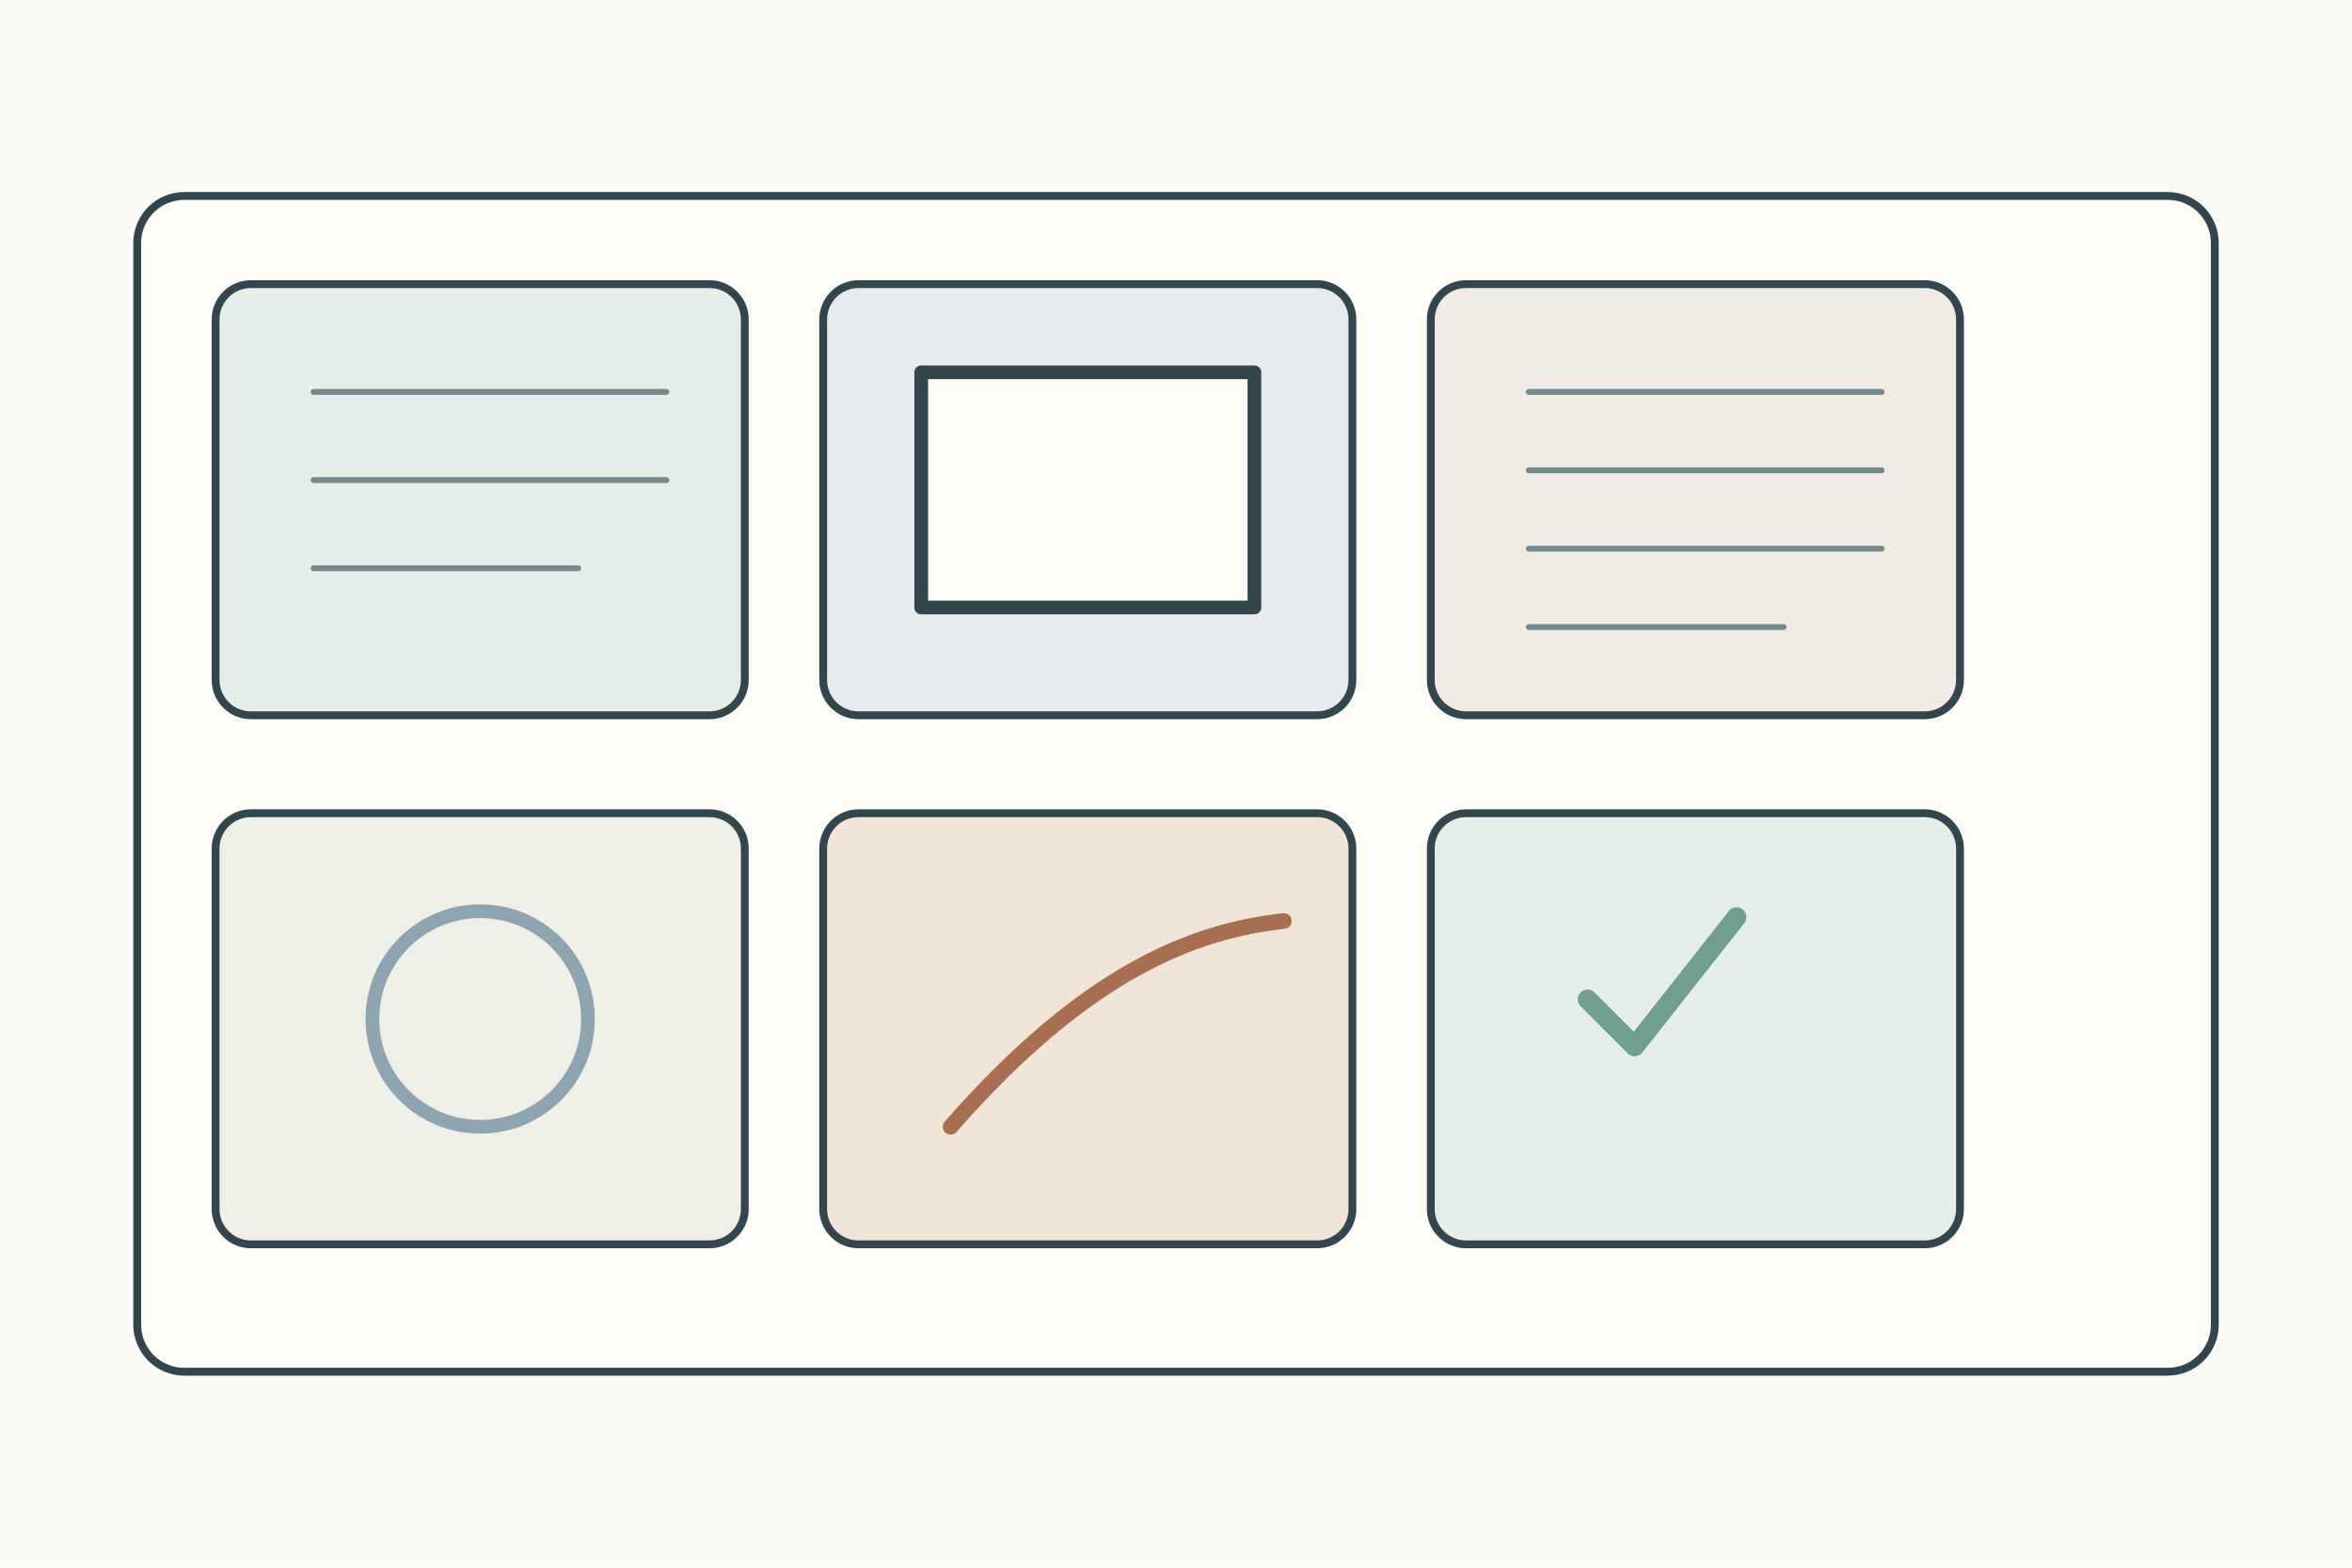
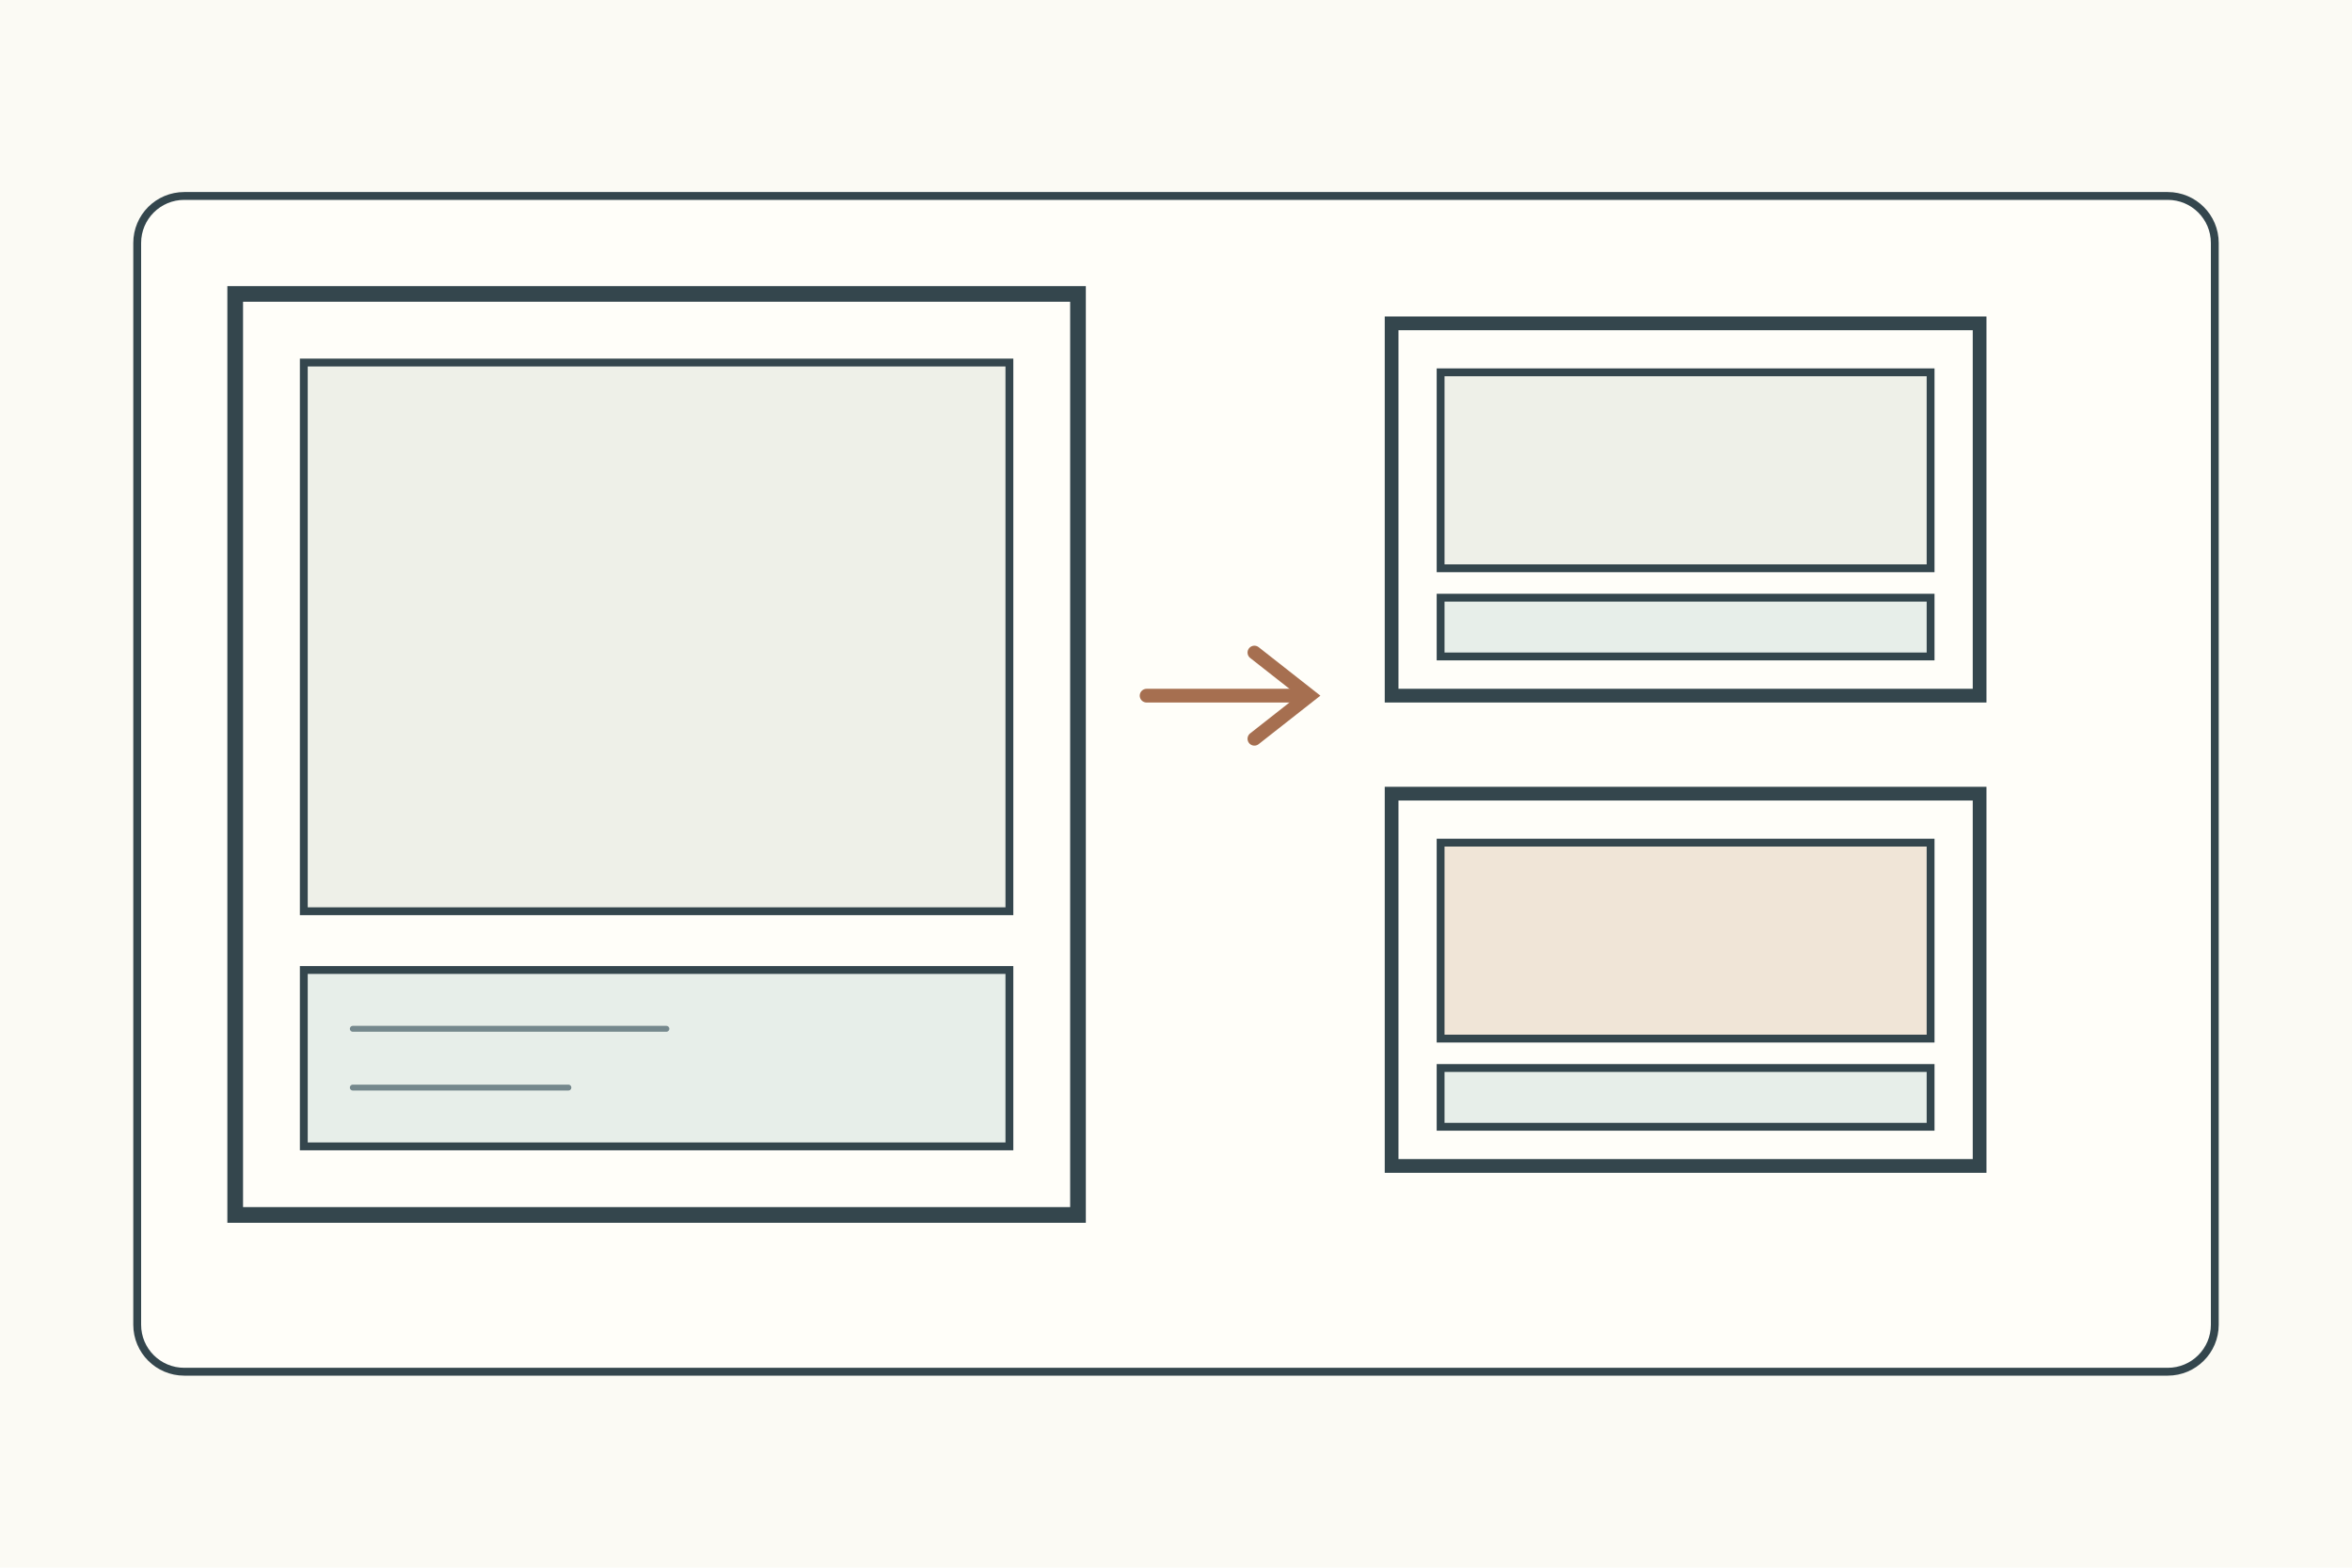
<svg xmlns="http://www.w3.org/2000/svg" width="1200" height="800">
  <rect width="1200" height="800" fill="#fbfaf4" />
-   <g stroke="#34464d" stroke-width="4" fill="none" stroke-linecap="round" stroke-linejoin="round">
+   <g stroke="#34464d" stroke-width="4" fill="none" stroke-linecap="round">
    <rect x="70" y="100" width="1060" height="600" rx="24" fill="#fffef9" />
-     <g transform="translate(110 145)">
-       <g>
-         <rect width="270" height="220" rx="18" fill="#e5eee8" />
-         <path d="M50 55h180M50 100h180M50 145h135" stroke="#75888d" stroke-width="3" />
-       </g>
-       <g transform="translate(310 0)">
-         <rect width="270" height="220" rx="18" fill="#e7ebef" />
-         <rect x="50" y="45" width="170" height="120" fill="#fffef9" stroke-width="7" />
-       </g>
-       <g transform="translate(620 0)">
-         <rect width="270" height="220" rx="18" fill="#f0ece5" />
-         <path d="M50 55h180M50 95h180M50 135h180M50 175h130" stroke="#75888d" stroke-width="3" />
-       </g>
-       <g transform="translate(0 270)">
-         <rect width="270" height="220" rx="18" fill="#eef0e8" />
-         <circle cx="135" cy="105" r="55" fill="none" stroke="#8ea4b0" stroke-width="7" />
-       </g>
-       <g transform="translate(310 270)">
-         <rect width="270" height="220" rx="18" fill="#f0e5d7" />
-         <path d="M65 160c70-80 125-100 170-105" stroke="#a66f50" stroke-width="8" />
-       </g>
-       <g transform="translate(620 270)">
-         <rect width="270" height="220" rx="18" fill="#e5eee8" />
-         <path d="M80 95l24 24 52-66" stroke="#6f9f8d" stroke-width="10" />
-       </g>
+     <g transform="translate(120 150)">
+       <rect width="430" height="470" fill="#fffef9" stroke-width="8" />
+       <rect x="35" y="35" width="360" height="280" fill="#eef0e8" />
+       <rect x="35" y="345" width="360" height="90" fill="#e7eee9" />
+       <path d="M60 375h160M60 405h110" stroke="#75888d" stroke-width="3" />
+     </g>
+     <path d="M585 355h80" stroke="#a66f50" stroke-width="7" />
+     <path d="M640 333l28 22-28 22" stroke="#a66f50" stroke-width="7" />
+     <g transform="translate(710 165)">
+       <rect x="0" y="0" width="300" height="190" fill="#fffef9" stroke-width="7" />
+       <rect x="25" y="25" width="250" height="100" fill="#eef0e8" />
+       <rect x="25" y="140" width="250" height="30" fill="#e7eee9" />
+       <rect x="0" y="240" width="300" height="190" fill="#fffef9" stroke-width="7" />
+       <rect x="25" y="265" width="250" height="100" fill="#f0e5d7" />
+       <rect x="25" y="380" width="250" height="30" fill="#e7eee9" />
    </g>
  </g>
</svg>
